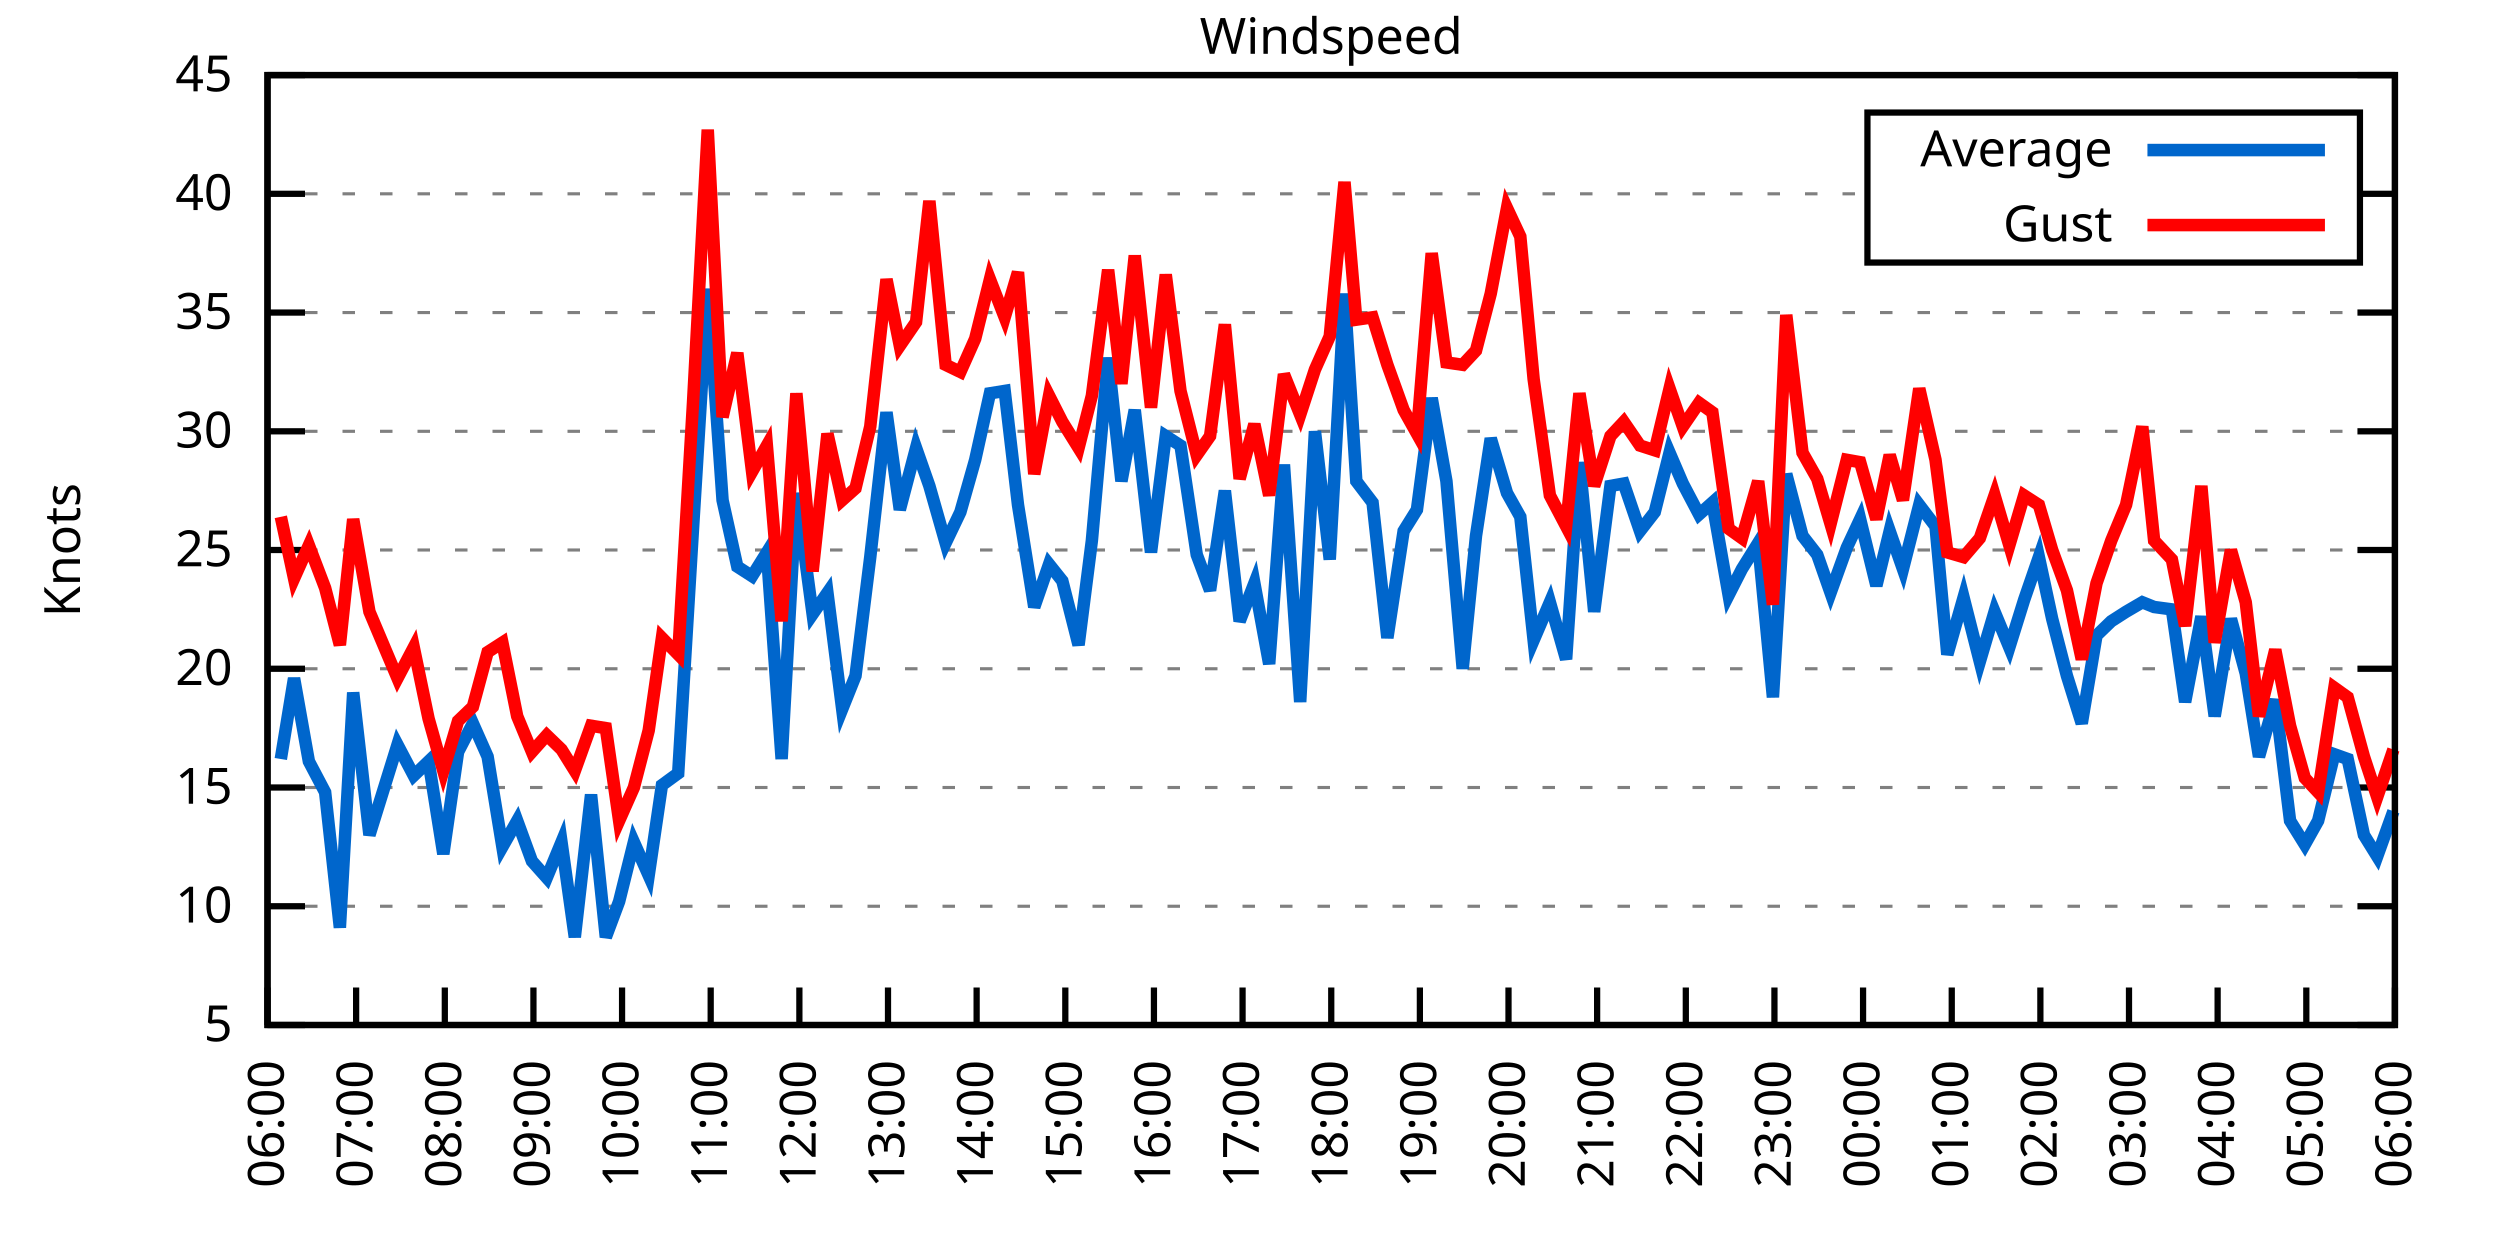
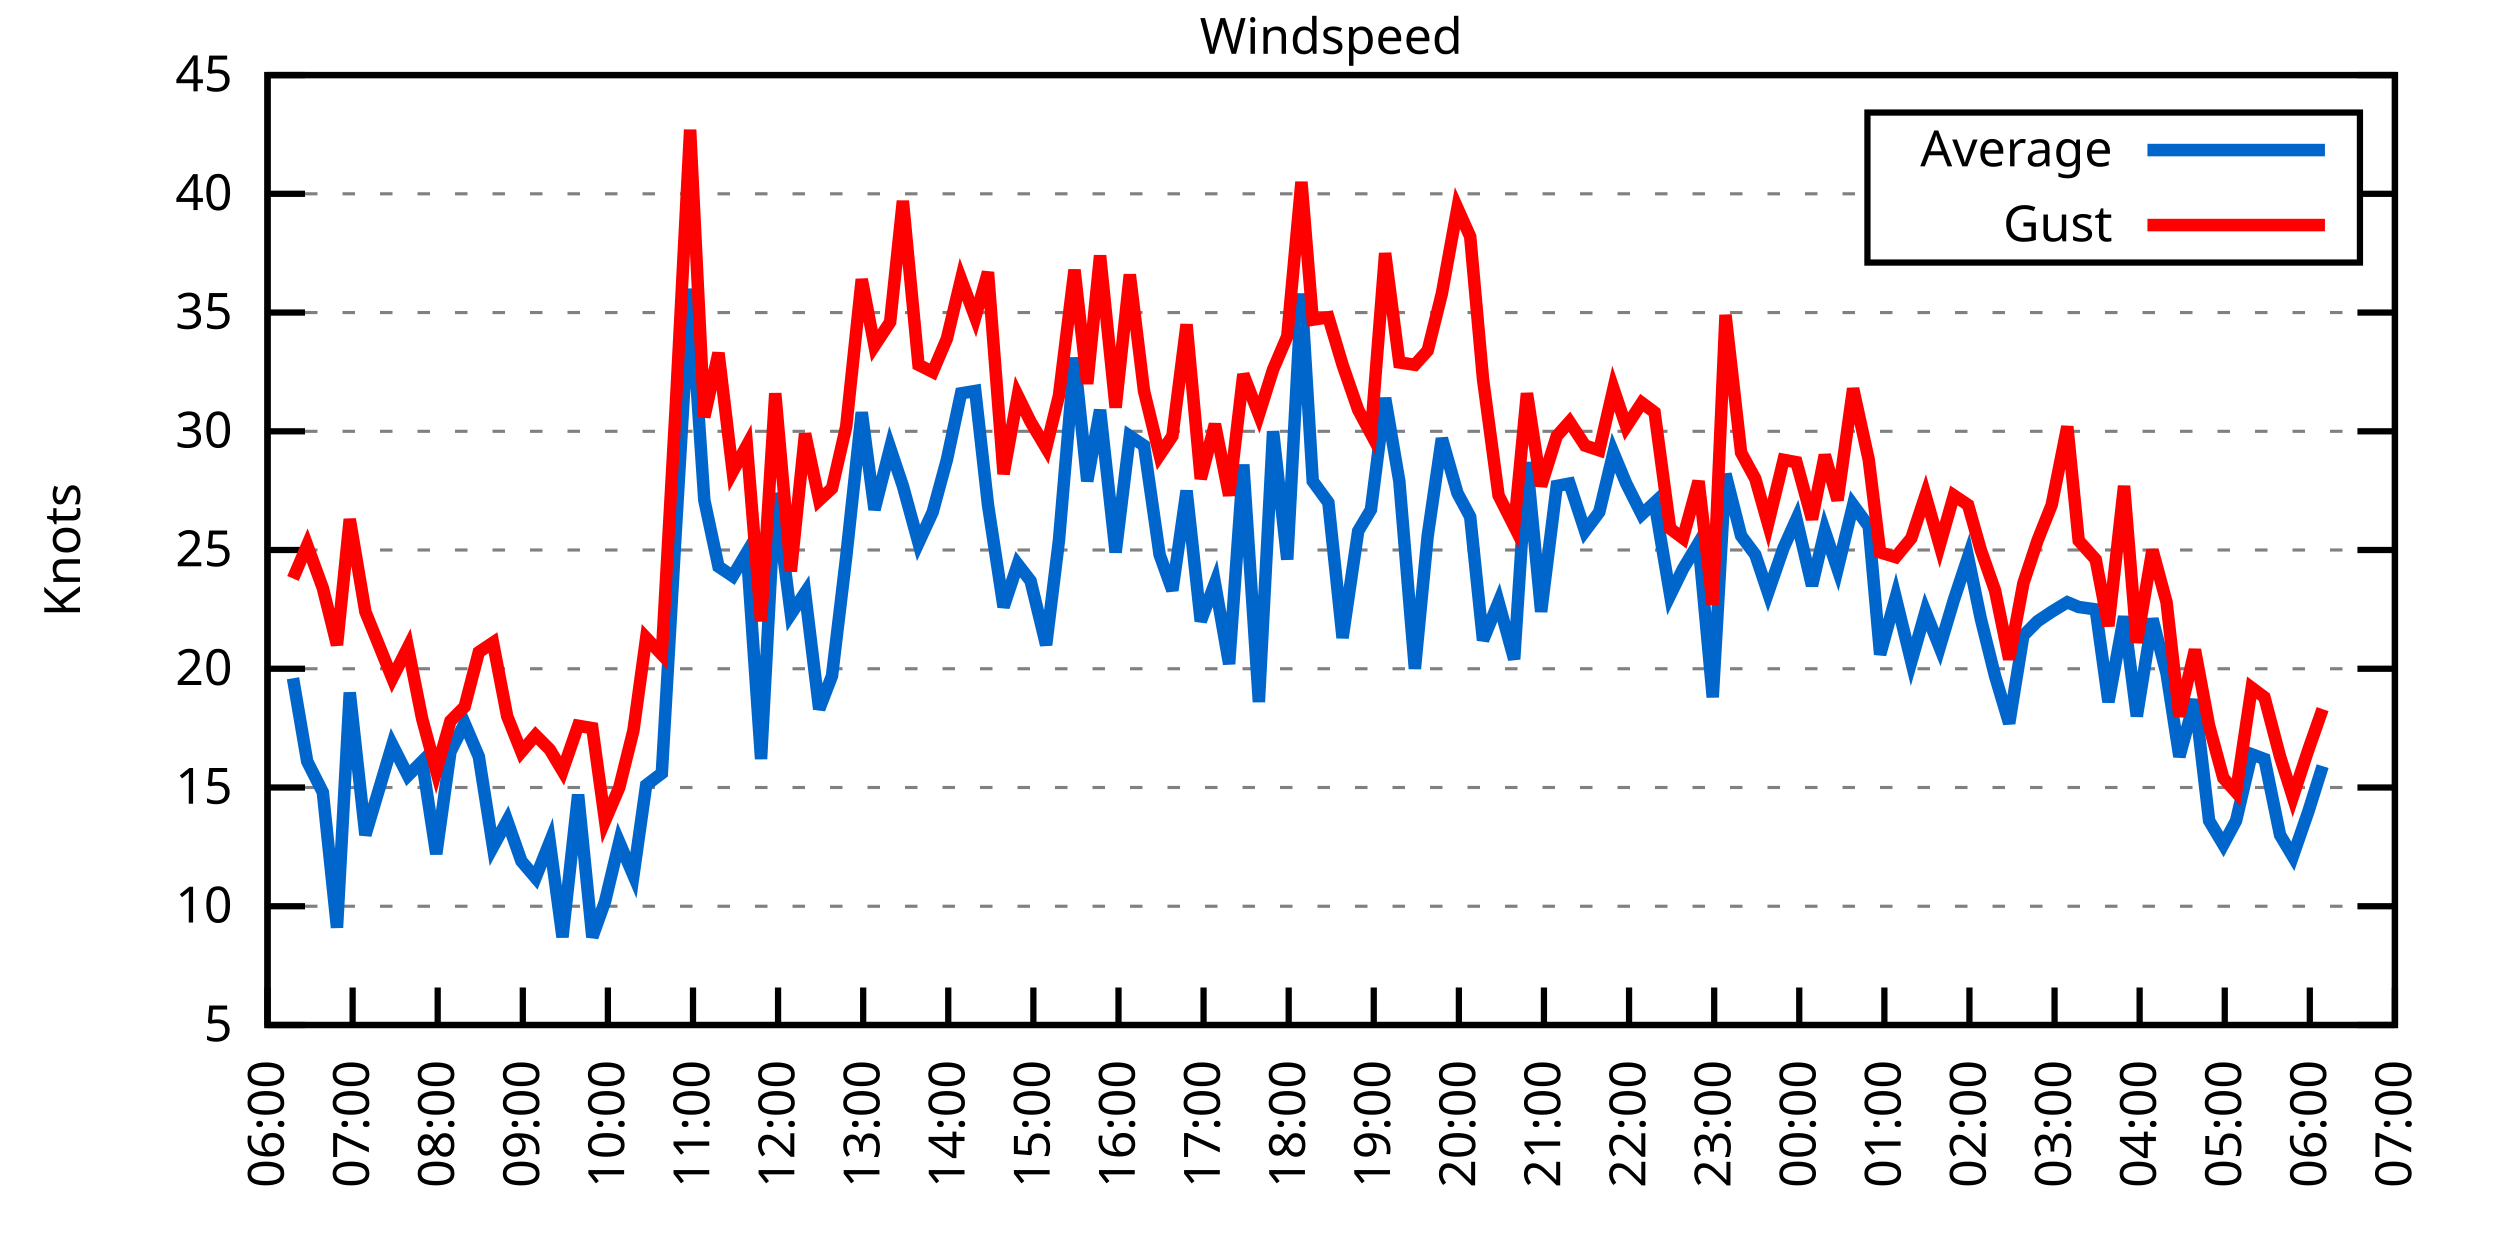
<svg xmlns="http://www.w3.org/2000/svg" xmlns:xlink="http://www.w3.org/1999/xlink" width="400" height="200" viewBox="0 0 400 200">
  <g id="gnuplot_canvas">
    <rect x="0" y="0" width="400" height="200" fill="none" />
    <defs>
      <circle id="gpDot" r="0.5" stroke-width="0.5" stroke="currentColor" />
      <path id="gpPt0" stroke-width="0.333" stroke="currentColor" d="M-1,0 h2 M0,-1 v2" />
      <path id="gpPt1" stroke-width="0.333" stroke="currentColor" d="M-1,-1 L1,1 M1,-1 L-1,1" />
      <path id="gpPt2" stroke-width="0.333" stroke="currentColor" d="M-1,0 L1,0 M0,-1 L0,1 M-1,-1 L1,1 M-1,1 L1,-1" />
      <rect id="gpPt3" stroke-width="0.333" stroke="currentColor" x="-1" y="-1" width="2" height="2" />
      <rect id="gpPt4" stroke-width="0.333" stroke="currentColor" fill="currentColor" x="-1" y="-1" width="2" height="2" />
      <circle id="gpPt5" stroke-width="0.333" stroke="currentColor" cx="0" cy="0" r="1" />
      <use xlink:href="#gpPt5" id="gpPt6" fill="currentColor" stroke="none" />
      <path id="gpPt7" stroke-width="0.333" stroke="currentColor" d="M0,-1.33 L-1.33,0.67 L1.33,0.67 z" />
      <use xlink:href="#gpPt7" id="gpPt8" fill="currentColor" stroke="none" />
      <use xlink:href="#gpPt7" id="gpPt9" stroke="currentColor" transform="rotate(180)" />
      <use xlink:href="#gpPt9" id="gpPt10" fill="currentColor" stroke="none" />
      <use xlink:href="#gpPt3" id="gpPt11" stroke="currentColor" transform="rotate(45)" />
      <use xlink:href="#gpPt11" id="gpPt12" fill="currentColor" stroke="none" />
      <path id="gpPt13" stroke-width="0.333" stroke="currentColor" d="M0,1.330 L1.265,0.411 L0.782,-1.067 L-0.782,-1.076 L-1.265,0.411 z" />
      <use xlink:href="#gpPt13" id="gpPt14" fill="currentColor" stroke="none" />
      <filter id="textbox" filterUnits="objectBoundingBox" x="0" y="0" height="1" width="1">
        <feFlood flood-color="white" flood-opacity="1" result="bgnd" />
        <feComposite in="SourceGraphic" in2="bgnd" operator="atop" />
      </filter>
      <filter id="greybox" filterUnits="objectBoundingBox" x="0" y="0" height="1" width="1">
        <feFlood flood-color="lightgrey" flood-opacity="1" result="grey" />
        <feComposite in="SourceGraphic" in2="grey" operator="atop" />
      </filter>
    </defs>
    <g fill="none" color="white" stroke="currentColor" stroke-width="1.00" stroke-linecap="butt" stroke-linejoin="miter">
</g>
    <g fill="none" color="black" stroke="currentColor" stroke-width="1.00" stroke-linecap="butt" stroke-linejoin="miter">
      <g stroke="none" shape-rendering="crispEdges">
        <polygon fill="rgb(255, 255, 255)" points="42.80,164.00 383.18,164.00 383.18,12.02 42.80,12.02 " />
      </g>
    </g>
    <g fill="none" color="black" stroke="currentColor" stroke-width="1.00" stroke-linecap="butt" stroke-linejoin="miter">
</g>
    <g fill="none" color="black" stroke="black" stroke-width="0.50" stroke-linecap="butt" stroke-linejoin="miter">
</g>
    <g fill="none" color="gray" stroke="currentColor" stroke-width="0.50" stroke-linecap="butt" stroke-linejoin="miter">
      <path stroke="gray" stroke-dasharray="2,4" class="gridline" d="M42.80,164.00 L383.19,164.00  " />
    </g>
    <g fill="none" color="gray" stroke="gray" stroke-width="1.00" stroke-linecap="butt" stroke-linejoin="miter">
</g>
    <g fill="none" color="black" stroke="currentColor" stroke-width="1.00" stroke-linecap="butt" stroke-linejoin="miter">
      <path stroke="black" d="M42.80,164.00 L48.80,164.00 M383.19,164.00 L377.19,164.00  " />
      <g transform="translate(37.20,166.60)" stroke="none" fill="black" font-family="Sans" font-size="8.00" text-anchor="end">
        <text>
          <tspan font-family="Sans"> 5</tspan>
        </text>
      </g>
    </g>
    <g fill="none" color="black" stroke="currentColor" stroke-width="1.00" stroke-linecap="butt" stroke-linejoin="miter">
</g>
    <g fill="none" color="black" stroke="black" stroke-width="0.50" stroke-linecap="butt" stroke-linejoin="miter">
</g>
    <g fill="none" color="gray" stroke="currentColor" stroke-width="0.50" stroke-linecap="butt" stroke-linejoin="miter">
      <path stroke="gray" stroke-dasharray="2,4" class="gridline" d="M42.80,145.00 L383.19,145.00  " />
    </g>
    <g fill="none" color="gray" stroke="gray" stroke-width="1.00" stroke-linecap="butt" stroke-linejoin="miter">
</g>
    <g fill="none" color="black" stroke="currentColor" stroke-width="1.00" stroke-linecap="butt" stroke-linejoin="miter">
      <path stroke="black" d="M42.80,145.00 L48.80,145.00 M383.19,145.00 L377.19,145.00  " />
      <g transform="translate(37.20,147.60)" stroke="none" fill="black" font-family="Sans" font-size="8.00" text-anchor="end">
        <text>
          <tspan font-family="Sans"> 10</tspan>
        </text>
      </g>
    </g>
    <g fill="none" color="black" stroke="currentColor" stroke-width="1.00" stroke-linecap="butt" stroke-linejoin="miter">
</g>
    <g fill="none" color="black" stroke="black" stroke-width="0.50" stroke-linecap="butt" stroke-linejoin="miter">
</g>
    <g fill="none" color="gray" stroke="currentColor" stroke-width="0.50" stroke-linecap="butt" stroke-linejoin="miter">
      <path stroke="gray" stroke-dasharray="2,4" class="gridline" d="M42.80,126.00 L383.19,126.00  " />
    </g>
    <g fill="none" color="gray" stroke="gray" stroke-width="1.00" stroke-linecap="butt" stroke-linejoin="miter">
</g>
    <g fill="none" color="black" stroke="currentColor" stroke-width="1.00" stroke-linecap="butt" stroke-linejoin="miter">
      <path stroke="black" d="M42.80,126.00 L48.80,126.00 M383.19,126.00 L377.19,126.00  " />
      <g transform="translate(37.20,128.60)" stroke="none" fill="black" font-family="Sans" font-size="8.00" text-anchor="end">
        <text>
          <tspan font-family="Sans"> 15</tspan>
        </text>
      </g>
    </g>
    <g fill="none" color="black" stroke="currentColor" stroke-width="1.00" stroke-linecap="butt" stroke-linejoin="miter">
</g>
    <g fill="none" color="black" stroke="black" stroke-width="0.50" stroke-linecap="butt" stroke-linejoin="miter">
</g>
    <g fill="none" color="gray" stroke="currentColor" stroke-width="0.50" stroke-linecap="butt" stroke-linejoin="miter">
      <path stroke="gray" stroke-dasharray="2,4" class="gridline" d="M42.80,107.00 L383.19,107.00  " />
    </g>
    <g fill="none" color="gray" stroke="gray" stroke-width="1.00" stroke-linecap="butt" stroke-linejoin="miter">
</g>
    <g fill="none" color="black" stroke="currentColor" stroke-width="1.00" stroke-linecap="butt" stroke-linejoin="miter">
      <path stroke="black" d="M42.80,107.00 L48.80,107.00 M383.19,107.00 L377.19,107.00  " />
      <g transform="translate(37.20,109.60)" stroke="none" fill="black" font-family="Sans" font-size="8.00" text-anchor="end">
        <text>
          <tspan font-family="Sans"> 20</tspan>
        </text>
      </g>
    </g>
    <g fill="none" color="black" stroke="currentColor" stroke-width="1.00" stroke-linecap="butt" stroke-linejoin="miter">
</g>
    <g fill="none" color="black" stroke="black" stroke-width="0.50" stroke-linecap="butt" stroke-linejoin="miter">
</g>
    <g fill="none" color="gray" stroke="currentColor" stroke-width="0.50" stroke-linecap="butt" stroke-linejoin="miter">
      <path stroke="gray" stroke-dasharray="2,4" class="gridline" d="M42.80,88.00 L383.19,88.00  " />
    </g>
    <g fill="none" color="gray" stroke="gray" stroke-width="1.00" stroke-linecap="butt" stroke-linejoin="miter">
</g>
    <g fill="none" color="black" stroke="currentColor" stroke-width="1.00" stroke-linecap="butt" stroke-linejoin="miter">
      <path stroke="black" d="M42.80,88.00 L48.80,88.00 M383.19,88.00 L377.19,88.00  " />
      <g transform="translate(37.20,90.60)" stroke="none" fill="black" font-family="Sans" font-size="8.00" text-anchor="end">
        <text>
          <tspan font-family="Sans"> 25</tspan>
        </text>
      </g>
    </g>
    <g fill="none" color="black" stroke="currentColor" stroke-width="1.00" stroke-linecap="butt" stroke-linejoin="miter">
</g>
    <g fill="none" color="black" stroke="black" stroke-width="0.50" stroke-linecap="butt" stroke-linejoin="miter">
</g>
    <g fill="none" color="gray" stroke="currentColor" stroke-width="0.50" stroke-linecap="butt" stroke-linejoin="miter">
      <path stroke="gray" stroke-dasharray="2,4" class="gridline" d="M42.80,69.01 L383.19,69.01  " />
    </g>
    <g fill="none" color="gray" stroke="gray" stroke-width="1.00" stroke-linecap="butt" stroke-linejoin="miter">
</g>
    <g fill="none" color="black" stroke="currentColor" stroke-width="1.00" stroke-linecap="butt" stroke-linejoin="miter">
      <path stroke="black" d="M42.80,69.01 L48.80,69.01 M383.19,69.01 L377.19,69.01  " />
      <g transform="translate(37.20,71.61)" stroke="none" fill="black" font-family="Sans" font-size="8.00" text-anchor="end">
        <text>
          <tspan font-family="Sans"> 30</tspan>
        </text>
      </g>
    </g>
    <g fill="none" color="black" stroke="currentColor" stroke-width="1.00" stroke-linecap="butt" stroke-linejoin="miter">
</g>
    <g fill="none" color="black" stroke="black" stroke-width="0.50" stroke-linecap="butt" stroke-linejoin="miter">
</g>
    <g fill="none" color="gray" stroke="currentColor" stroke-width="0.50" stroke-linecap="butt" stroke-linejoin="miter">
      <path stroke="gray" stroke-dasharray="2,4" class="gridline" d="M42.80,50.01 L383.19,50.01  " />
    </g>
    <g fill="none" color="gray" stroke="gray" stroke-width="1.00" stroke-linecap="butt" stroke-linejoin="miter">
</g>
    <g fill="none" color="black" stroke="currentColor" stroke-width="1.00" stroke-linecap="butt" stroke-linejoin="miter">
      <path stroke="black" d="M42.80,50.01 L48.80,50.01 M383.19,50.01 L377.19,50.01  " />
      <g transform="translate(37.20,52.61)" stroke="none" fill="black" font-family="Sans" font-size="8.00" text-anchor="end">
        <text>
          <tspan font-family="Sans"> 35</tspan>
        </text>
      </g>
    </g>
    <g fill="none" color="black" stroke="currentColor" stroke-width="1.00" stroke-linecap="butt" stroke-linejoin="miter">
</g>
    <g fill="none" color="black" stroke="black" stroke-width="0.50" stroke-linecap="butt" stroke-linejoin="miter">
</g>
    <g fill="none" color="gray" stroke="currentColor" stroke-width="0.50" stroke-linecap="butt" stroke-linejoin="miter">
      <path stroke="gray" stroke-dasharray="2,4" class="gridline" d="M42.80,31.01 L298.79,31.01 M377.59,31.01 L383.19,31.01  " />
    </g>
    <g fill="none" color="gray" stroke="gray" stroke-width="1.00" stroke-linecap="butt" stroke-linejoin="miter">
</g>
    <g fill="none" color="black" stroke="currentColor" stroke-width="1.00" stroke-linecap="butt" stroke-linejoin="miter">
      <path stroke="black" d="M42.80,31.01 L48.80,31.01 M383.19,31.01 L377.19,31.01  " />
      <g transform="translate(37.20,33.61)" stroke="none" fill="black" font-family="Sans" font-size="8.00" text-anchor="end">
        <text>
          <tspan font-family="Sans"> 40</tspan>
        </text>
      </g>
    </g>
    <g fill="none" color="black" stroke="currentColor" stroke-width="1.00" stroke-linecap="butt" stroke-linejoin="miter">
</g>
    <g fill="none" color="black" stroke="black" stroke-width="0.50" stroke-linecap="butt" stroke-linejoin="miter">
</g>
    <g fill="none" color="gray" stroke="currentColor" stroke-width="0.50" stroke-linecap="butt" stroke-linejoin="miter">
      <path stroke="gray" stroke-dasharray="2,4" class="gridline" d="M42.80,12.01 L383.19,12.01  " />
    </g>
    <g fill="none" color="gray" stroke="gray" stroke-width="1.00" stroke-linecap="butt" stroke-linejoin="miter">
</g>
    <g fill="none" color="black" stroke="currentColor" stroke-width="1.00" stroke-linecap="butt" stroke-linejoin="miter">
      <path stroke="black" d="M42.80,12.01 L48.80,12.01 M383.19,12.01 L377.19,12.01  " />
      <g transform="translate(37.20,14.61)" stroke="none" fill="black" font-family="Sans" font-size="8.00" text-anchor="end">
        <text>
          <tspan font-family="Sans"> 45</tspan>
        </text>
      </g>
    </g>
    <g fill="none" color="black" stroke="currentColor" stroke-width="1.00" stroke-linecap="butt" stroke-linejoin="miter">
      <path stroke="black" d="M42.80,164.00 L42.80,158.00  " />
      <g transform="translate(45.40,169.60) rotate(270.00)" stroke="none" fill="black" font-family="Sans" font-size="8.00" text-anchor="end">
        <text>
          <tspan font-family="Sans">06:00</tspan>
        </text>
      </g>
    </g>
    <g fill="none" color="black" stroke="currentColor" stroke-width="1.00" stroke-linecap="butt" stroke-linejoin="miter">
-       <path stroke="black" d="M56.98,164.00 L56.98,158.00  " />
-       <g transform="translate(59.58,169.60) rotate(270.00)" stroke="none" fill="black" font-family="Sans" font-size="8.00" text-anchor="end">
+       <path stroke="black" d="M56.42,164.00 L56.42,158.00  " />
+       <g transform="translate(59.02,169.60) rotate(270.00)" stroke="none" fill="black" font-family="Sans" font-size="8.00" text-anchor="end">
        <text>
          <tspan font-family="Sans">07:00</tspan>
        </text>
      </g>
    </g>
    <g fill="none" color="black" stroke="currentColor" stroke-width="1.00" stroke-linecap="butt" stroke-linejoin="miter">
-       <path stroke="black" d="M71.17,164.00 L71.17,158.00  " />
-       <g transform="translate(73.77,169.60) rotate(270.00)" stroke="none" fill="black" font-family="Sans" font-size="8.00" text-anchor="end">
+       <path stroke="black" d="M70.03,164.00 L70.03,158.00  " />
+       <g transform="translate(72.63,169.60) rotate(270.00)" stroke="none" fill="black" font-family="Sans" font-size="8.00" text-anchor="end">
        <text>
          <tspan font-family="Sans">08:00</tspan>
        </text>
      </g>
    </g>
    <g fill="none" color="black" stroke="currentColor" stroke-width="1.00" stroke-linecap="butt" stroke-linejoin="miter">
-       <path stroke="black" d="M85.35,164.00 L85.35,158.00  " />
-       <g transform="translate(87.95,169.60) rotate(270.00)" stroke="none" fill="black" font-family="Sans" font-size="8.00" text-anchor="end">
+       <path stroke="black" d="M83.65,164.00 L83.65,158.00  " />
+       <g transform="translate(86.25,169.60) rotate(270.00)" stroke="none" fill="black" font-family="Sans" font-size="8.00" text-anchor="end">
        <text>
          <tspan font-family="Sans">09:00</tspan>
        </text>
      </g>
    </g>
    <g fill="none" color="black" stroke="currentColor" stroke-width="1.00" stroke-linecap="butt" stroke-linejoin="miter">
-       <path stroke="black" d="M99.53,164.00 L99.53,158.00  " />
-       <g transform="translate(102.13,169.60) rotate(270.00)" stroke="none" fill="black" font-family="Sans" font-size="8.00" text-anchor="end">
+       <path stroke="black" d="M97.26,164.00 L97.26,158.00  " />
+       <g transform="translate(99.86,169.60) rotate(270.00)" stroke="none" fill="black" font-family="Sans" font-size="8.00" text-anchor="end">
        <text>
          <tspan font-family="Sans">10:00</tspan>
        </text>
      </g>
    </g>
    <g fill="none" color="black" stroke="currentColor" stroke-width="1.00" stroke-linecap="butt" stroke-linejoin="miter">
-       <path stroke="black" d="M113.71,164.00 L113.71,158.00  " />
-       <g transform="translate(116.31,169.60) rotate(270.00)" stroke="none" fill="black" font-family="Sans" font-size="8.00" text-anchor="end">
+       <path stroke="black" d="M110.88,164.00 L110.88,158.00  " />
+       <g transform="translate(113.48,169.60) rotate(270.00)" stroke="none" fill="black" font-family="Sans" font-size="8.00" text-anchor="end">
        <text>
          <tspan font-family="Sans">11:00</tspan>
        </text>
      </g>
    </g>
    <g fill="none" color="black" stroke="currentColor" stroke-width="1.00" stroke-linecap="butt" stroke-linejoin="miter">
-       <path stroke="black" d="M127.90,164.00 L127.90,158.00  " />
-       <g transform="translate(130.50,169.60) rotate(270.00)" stroke="none" fill="black" font-family="Sans" font-size="8.00" text-anchor="end">
+       <path stroke="black" d="M124.49,164.00 L124.49,158.00  " />
+       <g transform="translate(127.09,169.60) rotate(270.00)" stroke="none" fill="black" font-family="Sans" font-size="8.00" text-anchor="end">
        <text>
          <tspan font-family="Sans">12:00</tspan>
        </text>
      </g>
    </g>
    <g fill="none" color="black" stroke="currentColor" stroke-width="1.00" stroke-linecap="butt" stroke-linejoin="miter">
-       <path stroke="black" d="M142.08,164.00 L142.08,158.00  " />
-       <g transform="translate(144.68,169.60) rotate(270.00)" stroke="none" fill="black" font-family="Sans" font-size="8.00" text-anchor="end">
+       <path stroke="black" d="M138.11,164.00 L138.11,158.00  " />
+       <g transform="translate(140.71,169.60) rotate(270.00)" stroke="none" fill="black" font-family="Sans" font-size="8.00" text-anchor="end">
        <text>
          <tspan font-family="Sans">13:00</tspan>
        </text>
      </g>
    </g>
    <g fill="none" color="black" stroke="currentColor" stroke-width="1.00" stroke-linecap="butt" stroke-linejoin="miter">
-       <path stroke="black" d="M156.26,164.00 L156.26,158.00  " />
-       <g transform="translate(158.86,169.60) rotate(270.00)" stroke="none" fill="black" font-family="Sans" font-size="8.00" text-anchor="end">
+       <path stroke="black" d="M151.72,164.00 L151.72,158.00  " />
+       <g transform="translate(154.32,169.60) rotate(270.00)" stroke="none" fill="black" font-family="Sans" font-size="8.00" text-anchor="end">
        <text>
          <tspan font-family="Sans">14:00</tspan>
        </text>
      </g>
    </g>
    <g fill="none" color="black" stroke="currentColor" stroke-width="1.00" stroke-linecap="butt" stroke-linejoin="miter">
-       <path stroke="black" d="M170.45,164.00 L170.45,158.00  " />
-       <g transform="translate(173.05,169.60) rotate(270.00)" stroke="none" fill="black" font-family="Sans" font-size="8.00" text-anchor="end">
+       <path stroke="black" d="M165.34,164.00 L165.34,158.00  " />
+       <g transform="translate(167.94,169.60) rotate(270.00)" stroke="none" fill="black" font-family="Sans" font-size="8.00" text-anchor="end">
        <text>
          <tspan font-family="Sans">15:00</tspan>
        </text>
      </g>
    </g>
    <g fill="none" color="black" stroke="currentColor" stroke-width="1.00" stroke-linecap="butt" stroke-linejoin="miter">
-       <path stroke="black" d="M184.63,164.00 L184.63,158.00  " />
-       <g transform="translate(187.23,169.60) rotate(270.00)" stroke="none" fill="black" font-family="Sans" font-size="8.00" text-anchor="end">
+       <path stroke="black" d="M178.96,164.00 L178.96,158.00  " />
+       <g transform="translate(181.56,169.60) rotate(270.00)" stroke="none" fill="black" font-family="Sans" font-size="8.00" text-anchor="end">
        <text>
          <tspan font-family="Sans">16:00</tspan>
        </text>
      </g>
    </g>
    <g fill="none" color="black" stroke="currentColor" stroke-width="1.00" stroke-linecap="butt" stroke-linejoin="miter">
-       <path stroke="black" d="M198.81,164.00 L198.81,158.00  " />
-       <g transform="translate(201.41,169.60) rotate(270.00)" stroke="none" fill="black" font-family="Sans" font-size="8.00" text-anchor="end">
+       <path stroke="black" d="M192.57,164.00 L192.57,158.00  " />
+       <g transform="translate(195.17,169.60) rotate(270.00)" stroke="none" fill="black" font-family="Sans" font-size="8.00" text-anchor="end">
        <text>
          <tspan font-family="Sans">17:00</tspan>
        </text>
      </g>
    </g>
    <g fill="none" color="black" stroke="currentColor" stroke-width="1.00" stroke-linecap="butt" stroke-linejoin="miter">
-       <path stroke="black" d="M213.00,164.00 L213.00,158.00  " />
-       <g transform="translate(215.60,169.60) rotate(270.00)" stroke="none" fill="black" font-family="Sans" font-size="8.00" text-anchor="end">
+       <path stroke="black" d="M206.19,164.00 L206.19,158.00  " />
+       <g transform="translate(208.79,169.60) rotate(270.00)" stroke="none" fill="black" font-family="Sans" font-size="8.00" text-anchor="end">
        <text>
          <tspan font-family="Sans">18:00</tspan>
        </text>
      </g>
    </g>
    <g fill="none" color="black" stroke="currentColor" stroke-width="1.00" stroke-linecap="butt" stroke-linejoin="miter">
-       <path stroke="black" d="M227.18,164.00 L227.18,158.00  " />
-       <g transform="translate(229.78,169.60) rotate(270.00)" stroke="none" fill="black" font-family="Sans" font-size="8.00" text-anchor="end">
+       <path stroke="black" d="M219.80,164.00 L219.80,158.00  " />
+       <g transform="translate(222.40,169.60) rotate(270.00)" stroke="none" fill="black" font-family="Sans" font-size="8.00" text-anchor="end">
        <text>
          <tspan font-family="Sans">19:00</tspan>
        </text>
      </g>
    </g>
    <g fill="none" color="black" stroke="currentColor" stroke-width="1.00" stroke-linecap="butt" stroke-linejoin="miter">
-       <path stroke="black" d="M241.36,164.00 L241.36,158.00  " />
-       <g transform="translate(243.96,169.60) rotate(270.00)" stroke="none" fill="black" font-family="Sans" font-size="8.00" text-anchor="end">
+       <path stroke="black" d="M233.42,164.00 L233.42,158.00  " />
+       <g transform="translate(236.02,169.60) rotate(270.00)" stroke="none" fill="black" font-family="Sans" font-size="8.00" text-anchor="end">
        <text>
          <tspan font-family="Sans">20:00</tspan>
        </text>
      </g>
    </g>
    <g fill="none" color="black" stroke="currentColor" stroke-width="1.00" stroke-linecap="butt" stroke-linejoin="miter">
-       <path stroke="black" d="M255.54,164.00 L255.54,158.00  " />
-       <g transform="translate(258.14,169.60) rotate(270.00)" stroke="none" fill="black" font-family="Sans" font-size="8.00" text-anchor="end">
+       <path stroke="black" d="M247.03,164.00 L247.03,158.00  " />
+       <g transform="translate(249.63,169.60) rotate(270.00)" stroke="none" fill="black" font-family="Sans" font-size="8.00" text-anchor="end">
        <text>
          <tspan font-family="Sans">21:00</tspan>
        </text>
      </g>
    </g>
    <g fill="none" color="black" stroke="currentColor" stroke-width="1.00" stroke-linecap="butt" stroke-linejoin="miter">
-       <path stroke="black" d="M269.73,164.00 L269.73,158.00  " />
-       <g transform="translate(272.33,169.60) rotate(270.00)" stroke="none" fill="black" font-family="Sans" font-size="8.00" text-anchor="end">
+       <path stroke="black" d="M260.65,164.00 L260.65,158.00  " />
+       <g transform="translate(263.25,169.60) rotate(270.00)" stroke="none" fill="black" font-family="Sans" font-size="8.00" text-anchor="end">
        <text>
          <tspan font-family="Sans">22:00</tspan>
        </text>
      </g>
    </g>
    <g fill="none" color="black" stroke="currentColor" stroke-width="1.00" stroke-linecap="butt" stroke-linejoin="miter">
-       <path stroke="black" d="M283.91,164.00 L283.91,158.00  " />
-       <g transform="translate(286.51,169.60) rotate(270.00)" stroke="none" fill="black" font-family="Sans" font-size="8.00" text-anchor="end">
+       <path stroke="black" d="M274.27,164.00 L274.27,158.00  " />
+       <g transform="translate(276.87,169.60) rotate(270.00)" stroke="none" fill="black" font-family="Sans" font-size="8.00" text-anchor="end">
        <text>
          <tspan font-family="Sans">23:00</tspan>
        </text>
      </g>
    </g>
    <g fill="none" color="black" stroke="currentColor" stroke-width="1.00" stroke-linecap="butt" stroke-linejoin="miter">
-       <path stroke="black" d="M298.09,164.00 L298.09,158.00  " />
-       <g transform="translate(300.69,169.60) rotate(270.00)" stroke="none" fill="black" font-family="Sans" font-size="8.00" text-anchor="end">
+       <path stroke="black" d="M287.88,164.00 L287.88,158.00  " />
+       <g transform="translate(290.48,169.60) rotate(270.00)" stroke="none" fill="black" font-family="Sans" font-size="8.00" text-anchor="end">
        <text>
          <tspan font-family="Sans">00:00</tspan>
        </text>
      </g>
    </g>
    <g fill="none" color="black" stroke="currentColor" stroke-width="1.00" stroke-linecap="butt" stroke-linejoin="miter">
-       <path stroke="black" d="M312.28,164.00 L312.28,158.00  " />
-       <g transform="translate(314.88,169.60) rotate(270.00)" stroke="none" fill="black" font-family="Sans" font-size="8.00" text-anchor="end">
+       <path stroke="black" d="M301.50,164.00 L301.50,158.00  " />
+       <g transform="translate(304.10,169.60) rotate(270.00)" stroke="none" fill="black" font-family="Sans" font-size="8.00" text-anchor="end">
        <text>
          <tspan font-family="Sans">01:00</tspan>
        </text>
      </g>
    </g>
    <g fill="none" color="black" stroke="currentColor" stroke-width="1.00" stroke-linecap="butt" stroke-linejoin="miter">
-       <path stroke="black" d="M326.46,164.00 L326.46,158.00  " />
-       <g transform="translate(329.06,169.60) rotate(270.00)" stroke="none" fill="black" font-family="Sans" font-size="8.00" text-anchor="end">
+       <path stroke="black" d="M315.11,164.00 L315.11,158.00  " />
+       <g transform="translate(317.71,169.60) rotate(270.00)" stroke="none" fill="black" font-family="Sans" font-size="8.00" text-anchor="end">
        <text>
          <tspan font-family="Sans">02:00</tspan>
        </text>
      </g>
    </g>
    <g fill="none" color="black" stroke="currentColor" stroke-width="1.00" stroke-linecap="butt" stroke-linejoin="miter">
-       <path stroke="black" d="M340.64,164.00 L340.64,158.00  " />
-       <g transform="translate(343.24,169.60) rotate(270.00)" stroke="none" fill="black" font-family="Sans" font-size="8.00" text-anchor="end">
+       <path stroke="black" d="M328.73,164.00 L328.73,158.00  " />
+       <g transform="translate(331.33,169.60) rotate(270.00)" stroke="none" fill="black" font-family="Sans" font-size="8.00" text-anchor="end">
        <text>
          <tspan font-family="Sans">03:00</tspan>
        </text>
      </g>
    </g>
    <g fill="none" color="black" stroke="currentColor" stroke-width="1.00" stroke-linecap="butt" stroke-linejoin="miter">
-       <path stroke="black" d="M354.82,164.00 L354.82,158.00  " />
-       <g transform="translate(357.42,169.60) rotate(270.00)" stroke="none" fill="black" font-family="Sans" font-size="8.00" text-anchor="end">
+       <path stroke="black" d="M342.34,164.00 L342.34,158.00  " />
+       <g transform="translate(344.94,169.60) rotate(270.00)" stroke="none" fill="black" font-family="Sans" font-size="8.00" text-anchor="end">
        <text>
          <tspan font-family="Sans">04:00</tspan>
        </text>
      </g>
    </g>
    <g fill="none" color="black" stroke="currentColor" stroke-width="1.00" stroke-linecap="butt" stroke-linejoin="miter">
-       <path stroke="black" d="M369.01,164.00 L369.01,158.00  " />
-       <g transform="translate(371.61,169.60) rotate(270.00)" stroke="none" fill="black" font-family="Sans" font-size="8.00" text-anchor="end">
+       <path stroke="black" d="M355.96,164.00 L355.96,158.00  " />
+       <g transform="translate(358.56,169.60) rotate(270.00)" stroke="none" fill="black" font-family="Sans" font-size="8.00" text-anchor="end">
        <text>
          <tspan font-family="Sans">05:00</tspan>
+         </text>
+       </g>
+     </g>
+     <g fill="none" color="black" stroke="currentColor" stroke-width="1.00" stroke-linecap="butt" stroke-linejoin="miter">
+       <path stroke="black" d="M369.57,164.00 L369.57,158.00  " />
+       <g transform="translate(372.17,169.60) rotate(270.00)" stroke="none" fill="black" font-family="Sans" font-size="8.00" text-anchor="end">
+         <text>
+           <tspan font-family="Sans">06:00</tspan>
        </text>
      </g>
    </g>
    <g fill="none" color="black" stroke="currentColor" stroke-width="1.00" stroke-linecap="butt" stroke-linejoin="miter">
      <path stroke="black" d="M383.19,164.00 L383.19,158.00  " />
      <g transform="translate(385.79,169.60) rotate(270.00)" stroke="none" fill="black" font-family="Sans" font-size="8.00" text-anchor="end">
        <text>
-           <tspan font-family="Sans">06:00</tspan>
+           <tspan font-family="Sans">07:00</tspan>
        </text>
      </g>
    </g>
    <g fill="none" color="black" stroke="currentColor" stroke-width="1.00" stroke-linecap="butt" stroke-linejoin="miter">
</g>
    <g fill="none" color="black" stroke="currentColor" stroke-width="1.00" stroke-linecap="butt" stroke-linejoin="miter">
      <path stroke="black" d="M42.80,12.01 L42.80,164.00 L383.19,164.00 L383.19,12.01 L42.80,12.01 Z  " />
    </g>
    <g fill="none" color="black" stroke="currentColor" stroke-width="1.00" stroke-linecap="butt" stroke-linejoin="miter">
</g>
    <g fill="none" color="black" stroke="currentColor" stroke-width="1.00" stroke-linecap="butt" stroke-linejoin="miter">
      <path stroke="black" d="M298.79,42.01 L298.79,18.01 L377.59,18.01 L377.59,42.01 L298.79,42.01 Z  " />
    </g>
    <g id="Windspeed_plot_1">
      <g fill="none" color="white" stroke="black" stroke-width="2.00" stroke-linecap="butt" stroke-linejoin="miter">
</g>
      <g fill="none" color="black" stroke="currentColor" stroke-width="2.00" stroke-linecap="butt" stroke-linejoin="miter">
        <g transform="translate(337.99,26.61)" stroke="none" fill="black" font-family="Sans" font-size="8.00" text-anchor="end">
          <text>
            <tspan font-family="Sans">Average</tspan>
          </text>
        </g>
      </g>
      <g fill="none" color="black" stroke="currentColor" stroke-width="2.00" stroke-linecap="butt" stroke-linejoin="miter">
-         <path stroke="rgb(  0, 102, 204)" d="M343.59,24.01 L371.99,24.01 M44.93,121.44 L47.05,108.52 L49.42,121.82 L52.02,126.76 L54.38,148.42 L56.51,110.80   L59.11,133.60 L63.60,119.16 L66.20,124.10 L68.57,121.82 L70.93,136.64 L73.29,120.30 L75.66,115.74 L78.02,121.06   L80.38,135.50 L82.75,131.32 L85.11,137.78 L87.48,140.44 L89.84,134.74 L91.97,149.94 L94.57,127.14 L96.93,149.94   L99.06,144.24 L101.42,134.74 L103.79,140.06 L105.91,125.62 L108.51,123.72 L110.88,84.59 L113.24,46.21 L115.61,80.03   L117.97,90.66 L120.33,92.18 L122.70,88.38 L125.06,121.44 L127.42,78.89 L130.02,98.26 L132.39,94.84 L134.75,113.46   L136.88,108.14 L139.24,89.14 L141.84,65.97 L143.97,81.55 L146.57,71.67 L148.70,77.75 L151.30,86.87 L153.66,81.93   L156.03,73.57 L158.39,62.93 L160.75,62.55 L162.88,80.79 L165.48,97.12 L167.85,90.28 L169.97,92.94 L172.57,103.20   L174.70,86.49 L177.30,57.23 L179.43,76.99 L181.56,65.59 L184.16,88.38 L186.52,69.77 L188.88,71.29 L191.48,88.76   L193.61,94.46 L195.98,78.51 L198.34,99.40 L200.70,93.32 L203.07,106.24 L205.43,74.33 L208.03,112.32 L210.39,69.01   L212.76,89.52 L215.12,46.97 L217.01,76.99 L219.61,80.41 L221.98,102.06 L224.58,84.97 L226.71,81.55 L229.07,63.69   L231.43,76.99 L234.03,107.00 L236.16,85.73 L238.52,70.15 L241.12,78.89 L243.25,82.69 L245.38,102.44 L247.98,96.36   L250.58,105.48 L252.71,73.95 L255.07,97.88 L257.67,77.75 L259.80,77.37 L262.40,84.97 L264.76,81.93 L267.13,72.43   L269.25,77.37 L271.85,82.31 L273.98,80.41 L276.58,95.22 L278.71,91.04 L281.31,86.87 L283.67,111.56 L285.80,75.85   L288.40,85.73 L290.76,88.76 L292.89,94.84 L295.49,87.63 L297.62,83.07 L300.22,93.70 L302.35,84.97 L304.47,91.04   L307.08,80.79 L309.68,84.21 L311.57,104.72 L314.17,95.60 L316.77,105.86 L319.13,97.88 L321.49,103.58 L323.86,95.98   L326.22,89.14 L328.35,99.02 L330.71,108.14 L333.08,115.74 L335.44,101.68 L337.80,99.40 L340.17,97.88 L342.77,96.36   L344.66,97.12 L347.50,97.50 L349.62,112.32 L352.22,98.64 L354.35,114.60 L356.95,99.02 L359.32,107.76 L361.44,121.06   L364.04,111.94 L366.41,131.32 L368.77,135.12 L370.90,131.32 L373.50,120.68 L375.63,121.44 L378.23,133.60 L380.35,137.02   L382.95,129.80  " />
+         <path stroke="rgb(  0, 102, 204)" d="M343.59,24.01 L371.99,24.01 M46.88,108.52 L49.15,121.82 L51.65,126.76 L53.92,148.42 L55.96,110.80 L58.46,133.60   L62.77,119.16 L65.27,124.10 L67.54,121.82 L69.80,136.64 L72.07,120.30 L74.34,115.74 L76.61,121.06 L78.88,135.50   L81.15,131.32 L83.42,137.78 L85.69,140.44 L87.96,134.74 L90.00,149.94 L92.50,127.14 L94.77,149.94 L96.81,144.24   L99.08,134.74 L101.35,140.06 L103.39,125.62 L105.89,123.72 L108.15,84.59 L110.42,46.21 L112.69,80.03 L114.96,90.66   L117.23,92.18 L119.50,88.38 L121.77,121.44 L124.04,78.89 L126.54,98.26 L128.81,94.84 L131.07,113.46 L133.12,108.14   L135.39,89.14 L137.88,65.97 L139.92,81.55 L142.42,71.67 L144.46,77.75 L146.96,86.87 L149.23,81.93 L151.50,73.57   L153.77,62.93 L156.04,62.55 L158.08,80.79 L160.57,97.12 L162.84,90.28 L164.89,92.94 L167.38,103.20 L169.43,86.49   L171.92,57.23 L173.96,76.99 L176.01,65.59 L178.50,88.38 L180.77,69.77 L183.04,71.29 L185.54,88.76 L187.58,94.46   L189.85,78.51 L192.12,99.40 L194.39,93.32 L196.66,106.24 L198.93,74.33 L201.42,112.32 L203.69,69.01 L205.96,89.52   L208.23,46.97 L210.04,76.99 L212.54,80.41 L214.81,102.06 L217.31,84.97 L219.35,81.55 L221.62,63.69 L223.89,76.99   L226.38,107.00 L228.43,85.73 L230.70,70.15 L233.19,78.89 L235.23,82.69 L237.28,102.44 L239.77,96.36 L242.27,105.48   L244.31,73.95 L246.58,97.88 L249.08,77.75 L251.12,77.37 L253.61,84.97 L255.88,81.93 L258.15,72.43 L260.20,77.37   L262.69,82.31 L264.73,80.41 L267.23,95.22 L269.27,91.04 L271.77,86.87 L274.04,111.56 L276.08,75.85 L278.58,85.73   L280.85,88.76 L282.89,94.84 L285.38,87.63 L287.43,83.07 L289.92,93.70 L291.97,84.97 L294.01,91.04 L296.50,80.79   L299.00,84.21 L300.82,104.72 L303.31,95.60 L305.81,105.86 L308.08,97.88 L310.35,103.58 L312.62,95.98 L314.89,89.14   L316.93,99.02 L319.20,108.14 L321.47,115.74 L323.74,101.68 L326.00,99.40 L328.27,97.88 L330.77,96.36 L332.59,97.12   L335.31,97.50 L337.35,112.32 L339.85,98.64 L341.89,114.60 L344.39,99.02 L346.65,107.76 L348.70,121.06 L351.19,111.94   L353.46,131.32 L355.73,135.12 L357.77,131.32 L360.27,120.68 L362.31,121.44 L364.81,133.60 L366.85,137.02 L369.35,129.80   L371.62,122.58  " />
      </g>
    </g>
    <g id="Windspeed_plot_2">
      <g fill="none" color="black" stroke="currentColor" stroke-width="2.00" stroke-linecap="butt" stroke-linejoin="miter">
        <g transform="translate(337.99,38.61)" stroke="none" fill="black" font-family="Sans" font-size="8.00" text-anchor="end">
          <text>
            <tspan font-family="Sans">Gust</tspan>
          </text>
        </g>
      </g>
      <g fill="none" color="black" stroke="currentColor" stroke-width="2.00" stroke-linecap="butt" stroke-linejoin="miter">
-         <path stroke="rgb(255,   0,   0)" d="M343.59,36.01 L371.99,36.01 M44.93,82.69 L47.05,92.56 L49.42,87.25 L52.02,94.08 L54.38,103.20 L56.51,83.07   L59.11,97.88 L63.60,108.52 L66.20,103.58 L68.57,114.98 L70.93,123.34 L73.29,115.36 L75.66,113.08 L78.02,104.34   L80.38,102.82 L82.75,114.60 L85.11,120.30 L87.48,117.64 L89.84,119.92 L91.97,123.34 L94.57,116.12 L96.93,116.50   L99.06,131.32 L101.42,126.00 L103.79,116.88 L105.91,102.06 L108.51,104.72 L110.88,64.45 L113.24,20.75 L115.61,66.73   L117.97,56.47 L120.33,75.47 L122.70,71.29 L125.06,99.40 L127.42,62.93 L130.02,91.42 L132.39,69.39 L134.75,80.03   L136.88,78.13 L139.24,68.25 L141.84,44.69 L143.97,55.33 L146.57,51.53 L148.70,32.15 L151.30,58.37 L153.66,59.51   L156.03,54.19 L158.39,44.69 L160.75,50.77 L162.88,43.55 L165.48,75.85 L167.85,63.31 L169.97,67.49 L172.57,71.67   L174.70,63.31 L177.30,43.17 L179.43,61.41 L181.56,40.89 L184.16,65.21 L186.52,43.93 L188.88,62.55 L191.48,72.81   L193.61,69.77 L195.98,51.91 L198.34,76.61 L200.70,67.87 L203.07,79.27 L205.43,59.89 L208.03,66.35 L210.39,59.13   L212.76,53.81 L215.12,29.11 L217.01,51.15 L219.61,50.77 L221.98,58.37 L224.58,65.59 L226.71,69.39 L229.07,40.51   L231.43,57.99 L234.03,58.37 L236.16,56.09 L238.52,46.97 L241.12,33.29 L243.25,37.85 L245.38,60.65 L247.98,79.27   L250.58,84.21 L252.71,62.93 L255.07,77.75 L257.67,69.77 L259.80,67.49 L262.40,71.29 L264.76,72.05 L267.13,62.17   L269.25,68.25 L271.85,64.45 L273.98,65.97 L276.58,84.59 L278.71,86.11 L281.31,76.99 L283.67,96.74 L285.80,50.39   L288.40,72.43 L290.76,76.61 L292.89,83.83 L295.49,73.57 L297.62,73.95 L300.22,83.07 L302.35,72.81 L304.47,80.03   L307.08,62.17 L309.68,73.57 L311.57,88.38 L314.17,89.14 L316.77,86.11 L319.13,79.27 L321.49,87.25 L323.86,79.27   L326.22,80.79 L328.35,88.00 L330.71,94.46 L333.08,105.48 L335.44,93.32 L337.80,86.49 L340.17,80.79 L342.77,68.25   L344.66,86.49 L347.50,89.52 L349.62,100.16 L352.22,77.75 L354.35,102.82 L356.95,88.00 L359.32,96.36 L361.44,114.60   L364.04,103.96 L366.41,116.12 L368.77,124.48 L370.90,126.76 L373.50,110.04 L375.63,111.56 L378.23,121.06 L380.35,127.52   L382.95,119.92  " />
+         <path stroke="rgb(255,   0,   0)" d="M343.59,36.01 L371.99,36.01 M46.88,92.56 L49.15,87.25 L51.65,94.08 L53.92,103.20 L55.96,83.07 L58.46,97.88   L62.77,108.52 L65.27,103.58 L67.54,114.98 L69.80,123.34 L72.07,115.36 L74.34,113.08 L76.61,104.34 L78.88,102.82   L81.15,114.60 L83.42,120.30 L85.69,117.64 L87.96,119.92 L90.00,123.34 L92.50,116.12 L94.77,116.50 L96.81,131.32   L99.08,126.00 L101.35,116.88 L103.39,102.06 L105.89,104.72 L108.15,64.45 L110.42,20.75 L112.69,66.73 L114.96,56.47   L117.23,75.47 L119.50,71.29 L121.77,99.40 L124.04,62.93 L126.54,91.42 L128.81,69.39 L131.07,80.03 L133.12,78.13   L135.39,68.25 L137.88,44.69 L139.92,55.33 L142.42,51.53 L144.46,32.15 L146.96,58.37 L149.23,59.51 L151.50,54.19   L153.77,44.69 L156.04,50.77 L158.08,43.55 L160.57,75.85 L162.84,63.31 L164.89,67.49 L167.38,71.67 L169.43,63.31   L171.92,43.17 L173.96,61.41 L176.01,40.89 L178.50,65.21 L180.77,43.93 L183.04,62.55 L185.54,72.81 L187.58,69.77   L189.85,51.91 L192.12,76.61 L194.39,67.87 L196.66,79.27 L198.93,59.89 L201.42,66.35 L203.69,59.13 L205.96,53.81   L208.23,29.11 L210.04,51.15 L212.54,50.77 L214.81,58.37 L217.31,65.59 L219.35,69.39 L221.62,40.51 L223.89,57.99   L226.38,58.37 L228.43,56.09 L230.70,46.97 L233.19,33.29 L235.23,37.85 L237.28,60.65 L239.77,79.27 L242.27,84.21   L244.31,62.93 L246.58,77.75 L249.08,69.77 L251.12,67.49 L253.61,71.29 L255.88,72.05 L258.15,62.17 L260.20,68.25   L262.69,64.45 L264.73,65.97 L267.23,84.59 L269.27,86.11 L271.77,76.99 L274.04,96.74 L276.08,50.39 L278.58,72.43   L280.85,76.61 L282.89,83.83 L285.38,73.57 L287.43,73.95 L289.92,83.07 L291.97,72.81 L294.01,80.03 L296.50,62.17   L299.00,73.57 L300.82,88.38 L303.31,89.14 L305.81,86.11 L308.08,79.27 L310.35,87.25 L312.62,79.27 L314.89,80.79   L316.93,88.00 L319.20,94.46 L321.47,105.48 L323.74,93.32 L326.00,86.49 L328.27,80.79 L330.77,68.25 L332.59,86.49   L335.31,89.52 L337.35,100.16 L339.85,77.75 L341.89,102.82 L344.39,88.00 L346.65,96.36 L348.70,114.60 L351.19,103.96   L353.46,116.12 L355.73,124.48 L357.77,126.76 L360.27,110.04 L362.31,111.56 L364.81,121.06 L366.85,127.52 L369.35,119.92   L371.62,113.46  " />
      </g>
    </g>
    <g fill="none" color="black" stroke="currentColor" stroke-width="2.00" stroke-linecap="butt" stroke-linejoin="miter">
</g>
    <g fill="none" color="black" stroke="black" stroke-width="1.00" stroke-linecap="butt" stroke-linejoin="miter">
</g>
    <g fill="none" color="black" stroke="currentColor" stroke-width="1.00" stroke-linecap="butt" stroke-linejoin="miter">
      <path stroke="black" d="M42.80,12.01 L42.80,164.00 L383.19,164.00 L383.19,12.01 L42.80,12.01 Z  " />
      <g transform="translate(12.80,88.01) rotate(270.00)" stroke="none" fill="black" font-family="Sans" font-size="8.00" text-anchor="middle">
        <text>
          <tspan font-family="Sans">Knots</tspan>
        </text>
      </g>
    </g>
    <g fill="none" color="black" stroke="currentColor" stroke-width="1.00" stroke-linecap="butt" stroke-linejoin="miter">
</g>
    <g fill="none" color="black" stroke="currentColor" stroke-width="1.00" stroke-linecap="butt" stroke-linejoin="miter">
      <g transform="translate(212.99,8.61)" stroke="none" fill="black" font-family="Sans" font-size="8.00" text-anchor="middle">
        <text>
          <tspan font-family="Sans">Windspeed</tspan>
        </text>
      </g>
    </g>
    <g fill="none" color="black" stroke="currentColor" stroke-width="1.00" stroke-linecap="butt" stroke-linejoin="miter">
</g>
  </g>
</svg>
